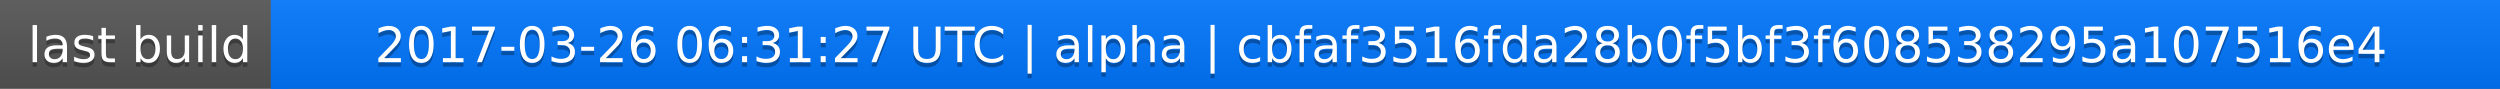
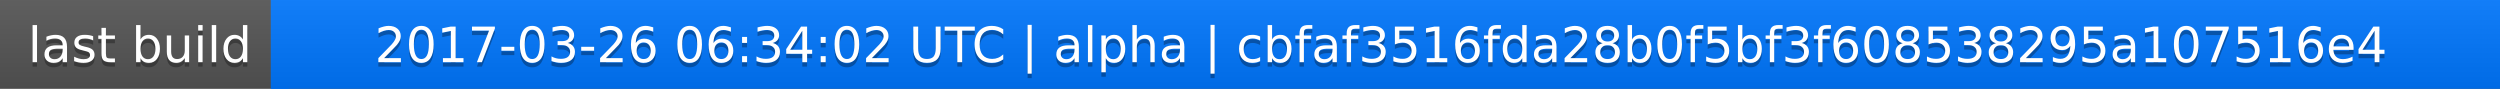
<svg xmlns="http://www.w3.org/2000/svg" width="563" height="20">
  <linearGradient id="a" x2="0" y2="100%">
    <stop offset="0" stop-color="#bbb" stop-opacity=".1" />
    <stop offset="1" stop-opacity=".1" />
  </linearGradient>
  <rect rx="0" width="563" height="20" fill="#555" />
  <rect rx="0" x="61" width="502" height="20" fill="#07f" />
  <path fill="#07f" d="M61 0h4v20h-4z" />
  <rect rx="0" width="563" height="20" fill="url(#a)" />
  <g fill="#fff" text-anchor="middle" font-family="DejaVu Sans,Verdana,Geneva,sans-serif" font-size="11">
    <text x="31.5" y="15" fill="#010101" fill-opacity=".3">last build</text>
    <text x="31.5" y="14">last build</text>
-     <text x="311" y="15" fill="#010101" fill-opacity=".3">2017-03-26 06:31:27 UTC | alpha | cbfaf3516fda28b0f5bf3f608538295a107516e4</text>
-     <text x="311" y="14">2017-03-26 06:31:27 UTC | alpha | cbfaf3516fda28b0f5bf3f608538295a107516e4</text>
+     <text x="311" y="15" fill="#010101" fill-opacity=".3">2017-03-26 06:34:02 UTC | alpha | cbfaf3516fda28b0f5bf3f608538295a107516e4</text>
+     <text x="311" y="14">2017-03-26 06:34:02 UTC | alpha | cbfaf3516fda28b0f5bf3f608538295a107516e4</text>
  </g>
</svg>
